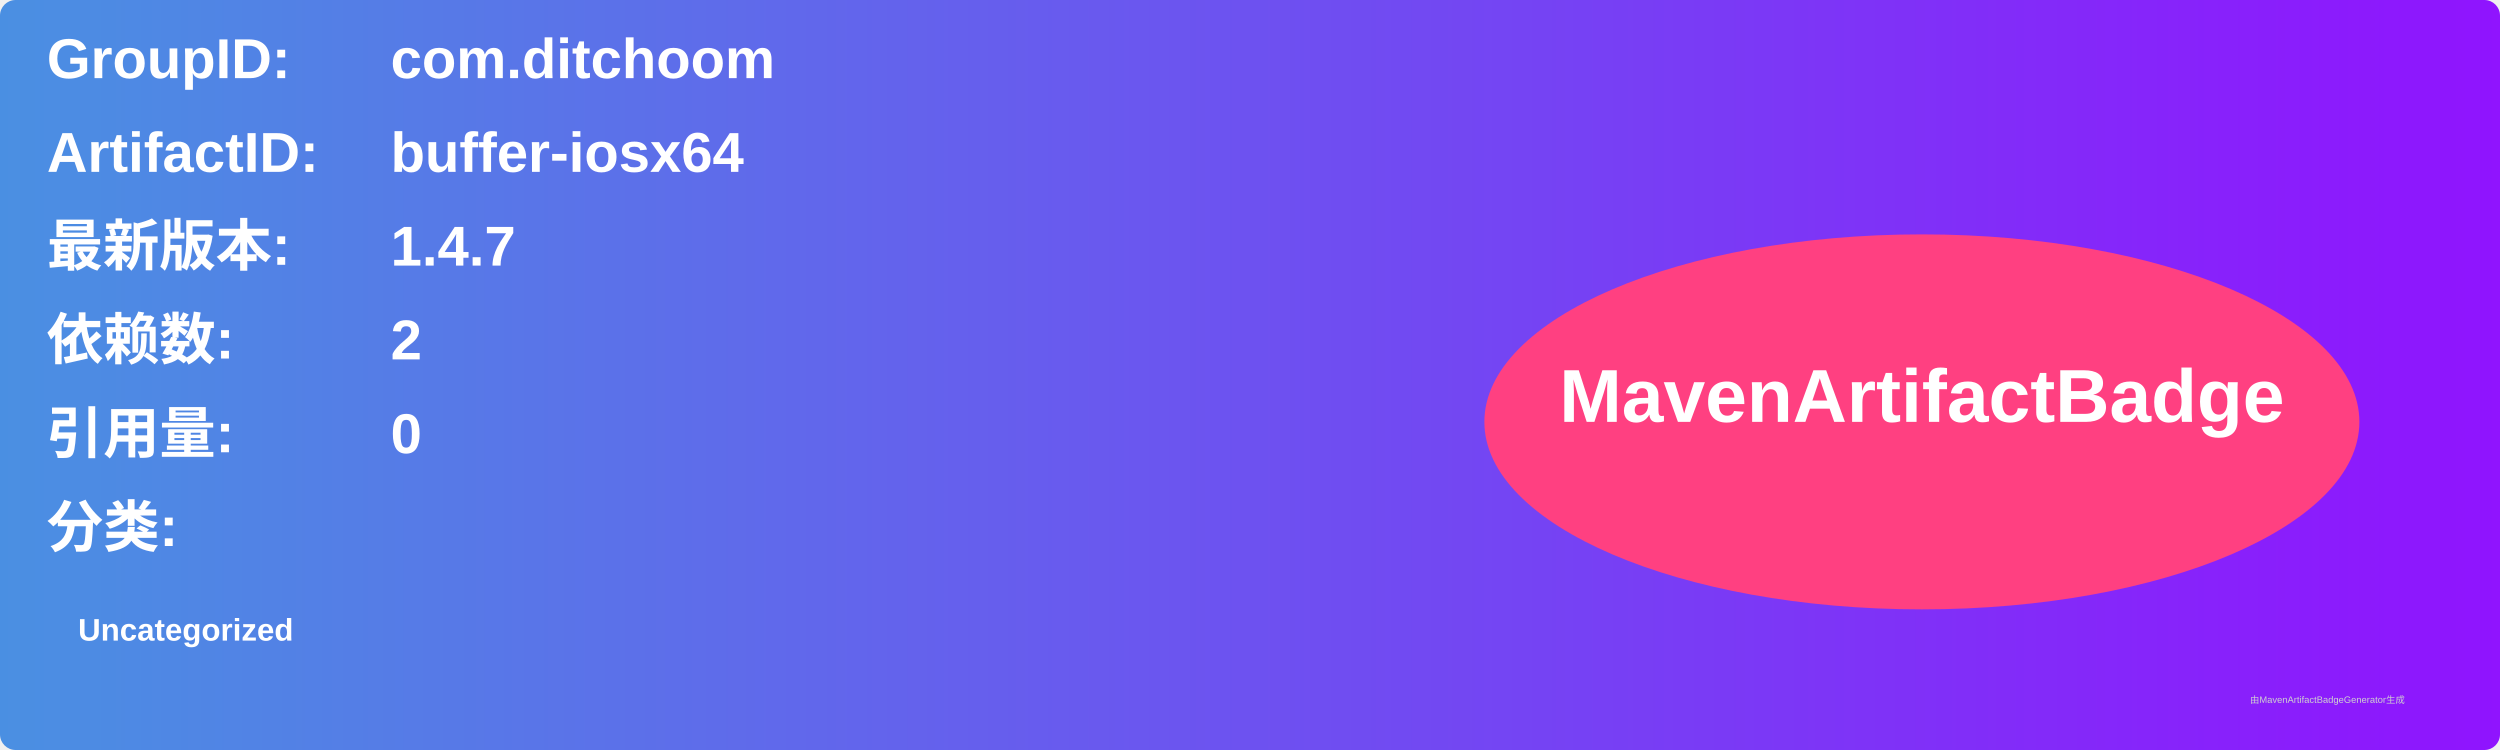
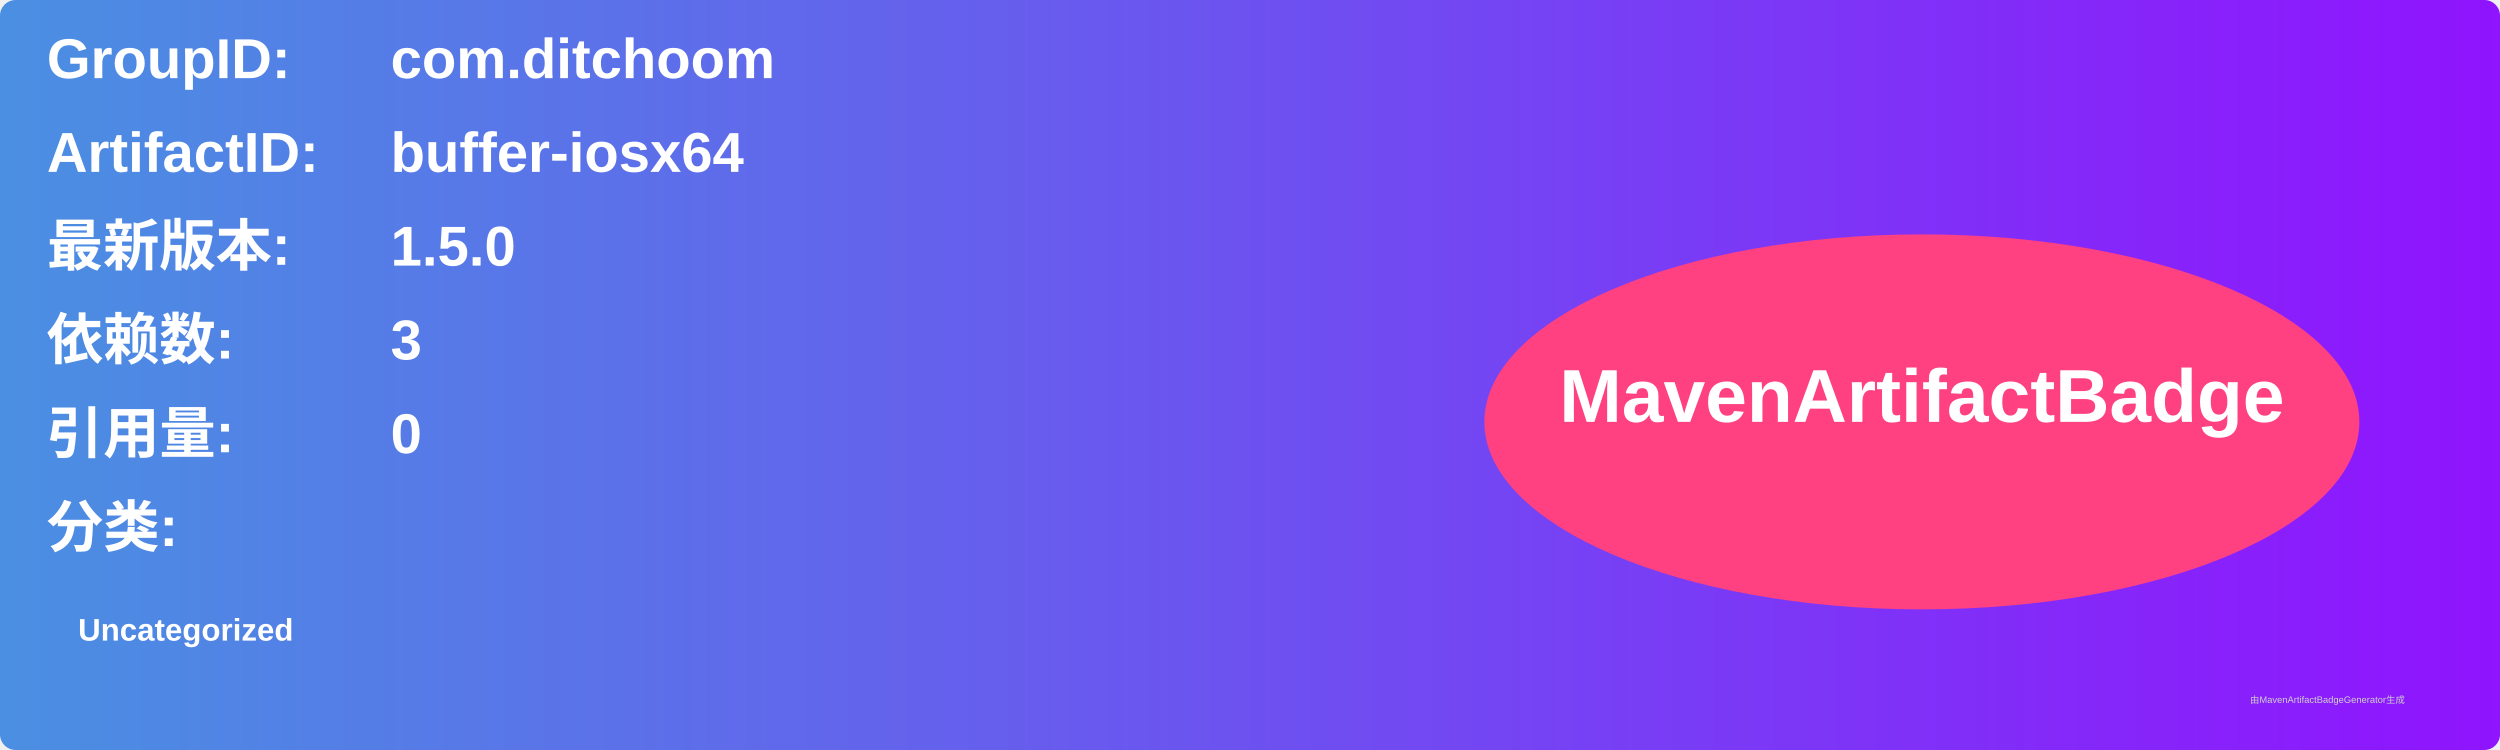
<svg xmlns="http://www.w3.org/2000/svg" width="800" height="240" viewBox="0 0 800 240">
  <linearGradient id="grad" x1="0%" y1="0%" x2="100%" y2="0%">
    <stop offset="0%" stop-color="#4a90e2" />
    <stop offset="100%" stop-color="#9013fe" />
  </linearGradient>
  <rect width="100%" height="100%" rx="5" ry="5" fill="url(#grad)" />
  <g transform="translate(15, 15)">
    <text x="0" y="10" font-family="Arial" font-size="18" fill="white" font-weight="bold" width="260">GroupID:</text>
    <text x="110" y="10" font-family="Arial" font-size="18" fill="white" font-weight="bold" width="460">com.ditchoom</text>
    <text x="0" y="40" font-family="Arial" font-size="18" fill="white" font-weight="bold" width="260">ArtifactID:</text>
    <text x="110" y="40" font-family="Arial" font-size="18" fill="white" font-weight="bold" width="460">buffer-iosx64</text>
    <text x="0" y="70" font-family="Arial" font-size="18" fill="white" font-weight="bold">最新版本:</text>
    <text x="110" y="70" font-family="Arial" font-size="18" fill="white" font-weight="bold">
-       <tspan font-weight="bold">1.4.7</tspan>
+       <tspan font-weight="bold">1.5.0</tspan>
    </text>
    <text x="0" y="100" font-family="Arial" font-size="18" fill="white" font-weight="bold">依赖数: </text>
    <text x="110" y="100" font-family="Arial" font-size="18" fill="white">
-       <tspan font-weight="bold">2</tspan>
+       <tspan font-weight="bold">3</tspan>
    </text>
    <text x="0" y="130" font-family="Arial" font-size="18" fill="white" font-weight="bold">引用量: </text>
    <text x="110" y="130" font-family="Arial" font-size="18" fill="white">
      <tspan font-weight="bold">0</tspan>
    </text>
    <text x="0" y="160" font-family="Arial" font-size="18" fill="white" font-weight="bold">分类:</text>
    <text x="10" y="190" font-family="Arial" font-size="10" fill="white">
      <tspan font-weight="bold">Uncategorized</tspan>
    </text>
    <ellipse cx="600" cy="120" rx="140" ry="60" fill="#ff4081" />
    <text x="600" y="120" text-anchor="middle" font-family="Arial" font-size="24" fill="white" font-weight="bold">MavenArtifactBadge</text>
  </g>
  <text x="720" y="225" font-family="Arial" font-size="3" fill="#d0d0d0">由MavenArtifactBadgeGenerator生成</text>
</svg>
